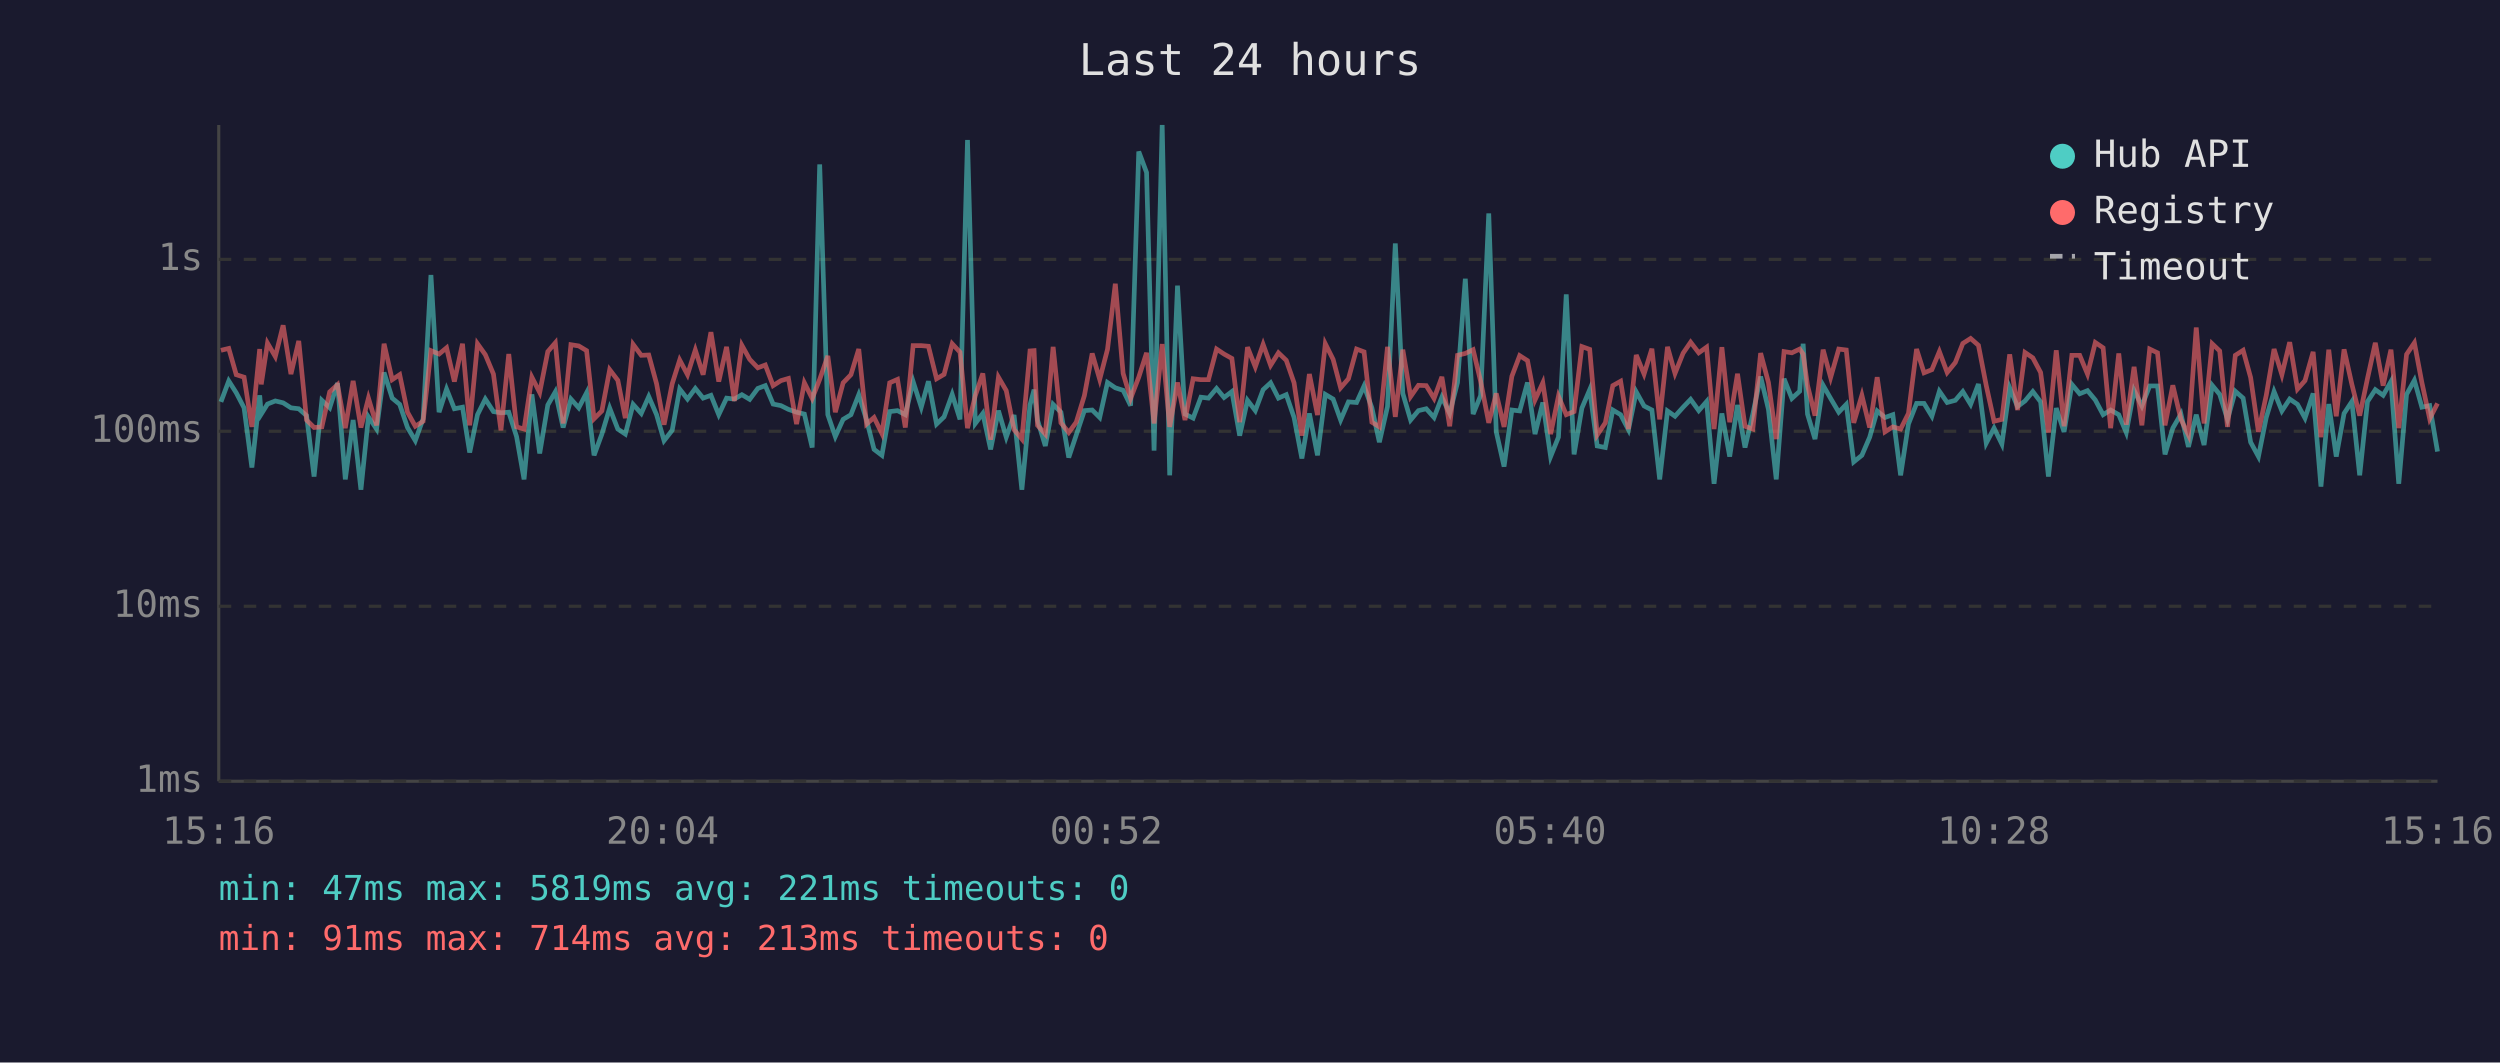
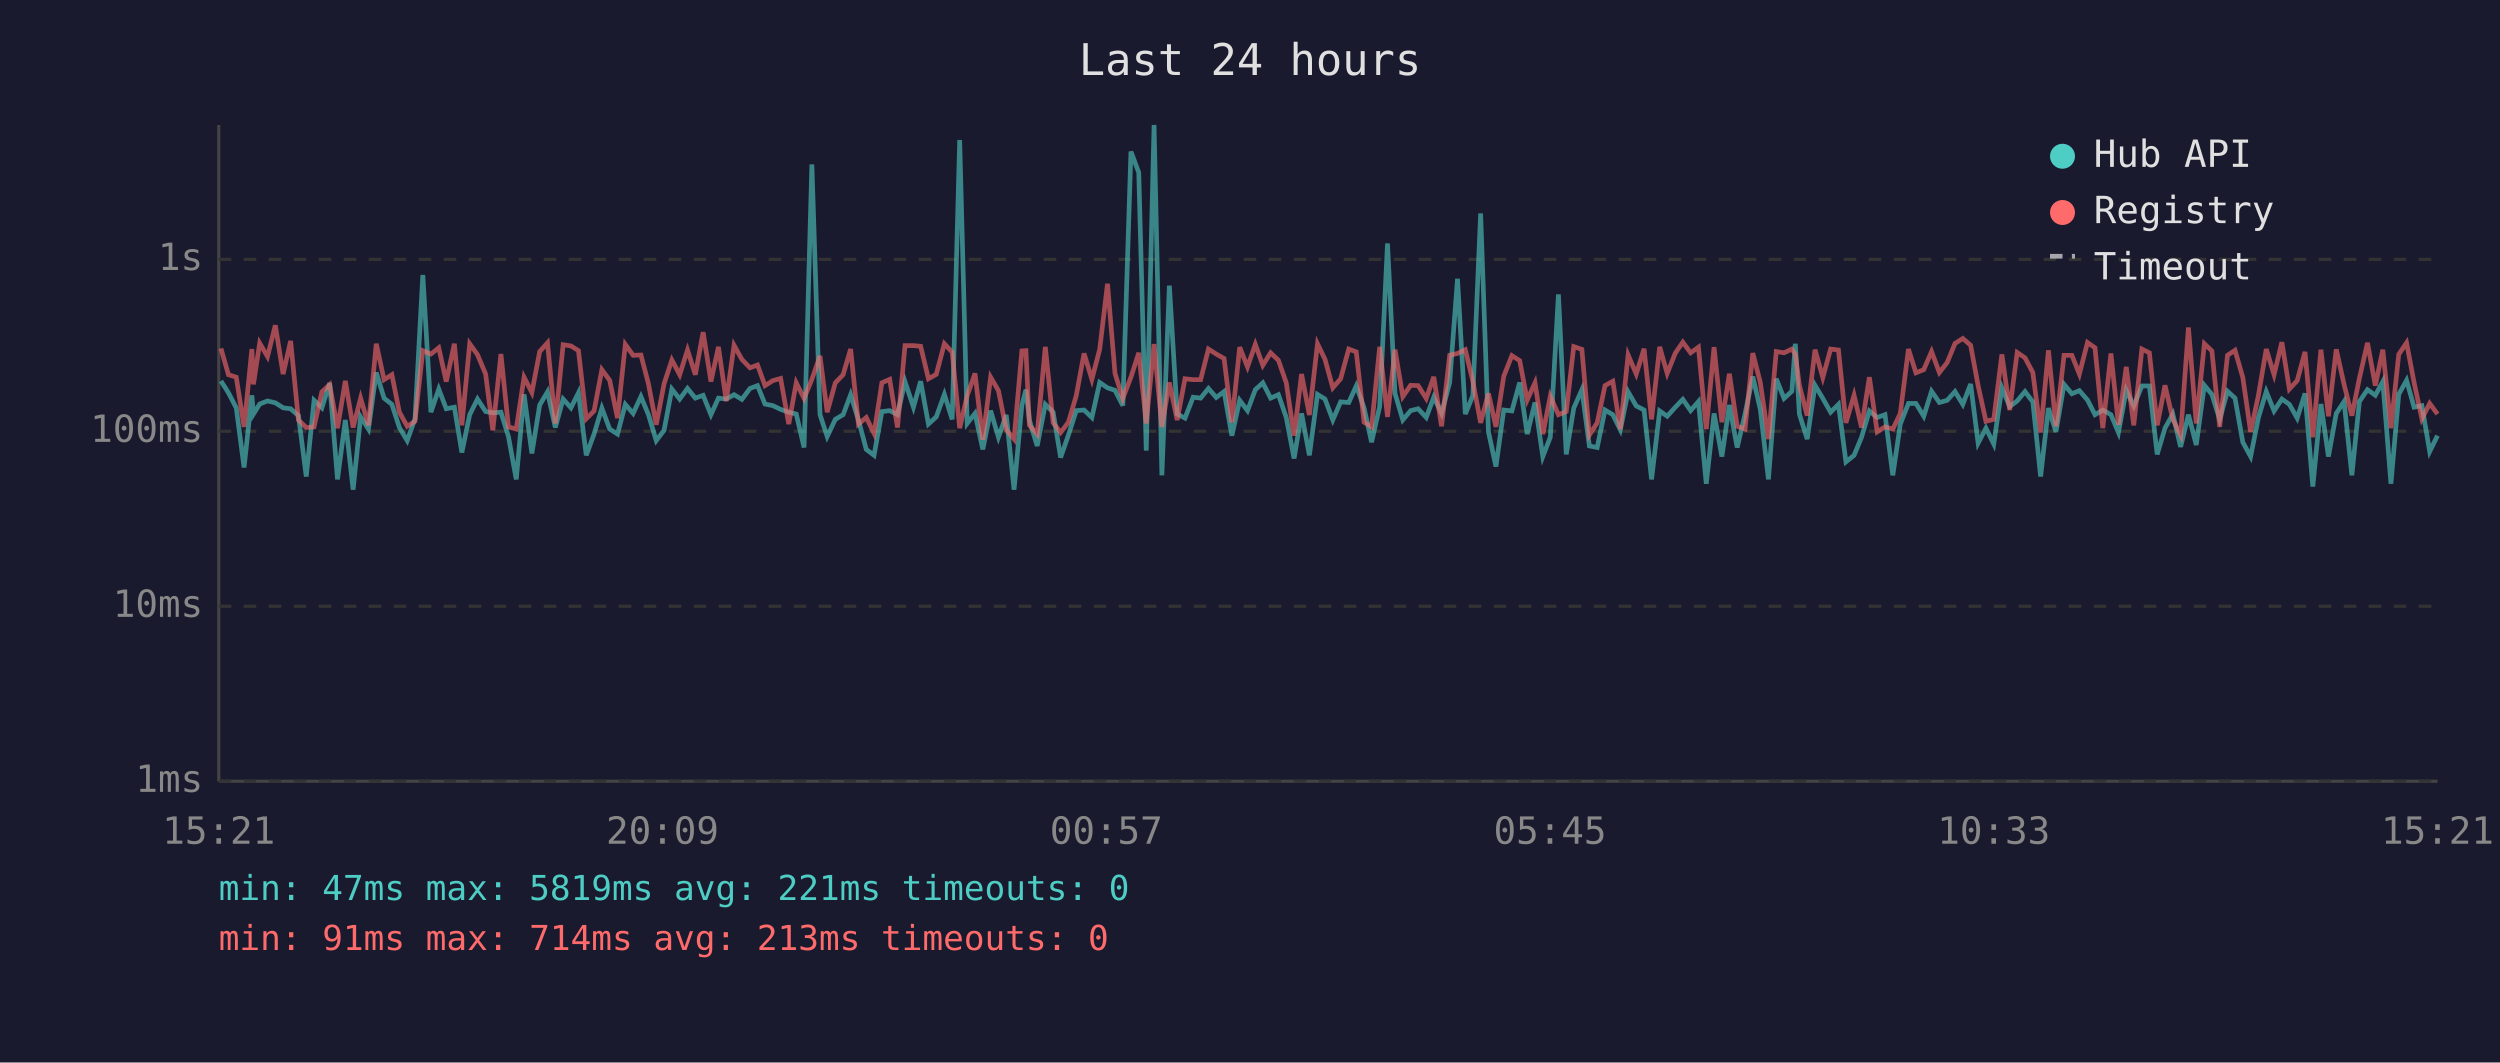
<svg xmlns="http://www.w3.org/2000/svg" viewBox="0 0 800 340" font-family="monospace" font-size="12">
  <rect width="800" height="340" fill="#1a1a2e" />
  <text x="400" y="24" fill="#e0e0e0" font-size="14" text-anchor="middle">Last 24 hours</text>
  <line x1="70" y1="40" x2="70" y2="250" stroke="#444" stroke-width="1" />
  <line x1="70" y1="250" x2="780" y2="250" stroke="#444" stroke-width="1" />
  <line x1="70" y1="250" x2="780" y2="250" stroke="#333" stroke-width="1" stroke-dasharray="4" />
  <text x="65" y="250" fill="#888" text-anchor="end" dominant-baseline="middle">1ms</text>
  <line x1="70" y1="194" x2="780" y2="194" stroke="#333" stroke-width="1" stroke-dasharray="4" />
  <text x="65" y="194" fill="#888" text-anchor="end" dominant-baseline="middle">10ms</text>
  <line x1="70" y1="138" x2="780" y2="138" stroke="#333" stroke-width="1" stroke-dasharray="4" />
  <text x="65" y="138" fill="#888" text-anchor="end" dominant-baseline="middle">100ms</text>
  <line x1="70" y1="83" x2="780" y2="83" stroke="#333" stroke-width="1" stroke-dasharray="4" />
  <text x="65" y="83" fill="#888" text-anchor="end" dominant-baseline="middle">1s</text>
-   <text x="70" y="270" fill="#888" text-anchor="middle">15:16</text>
-   <text x="212" y="270" fill="#888" text-anchor="middle">20:04</text>
-   <text x="354" y="270" fill="#888" text-anchor="middle">00:52</text>
-   <text x="496" y="270" fill="#888" text-anchor="middle">05:40</text>
-   <text x="638" y="270" fill="#888" text-anchor="middle">10:28</text>
-   <text x="780" y="270" fill="#888" text-anchor="middle">15:16</text>
-   <polyline points="70.7,128.6 73.2,121.9 75.6,125.7 78.1,130.5 80.6,149.6 83.1,126.5 83.6,132.5 85.6,129.3 88.1,128.3 90.6,128.9 93.1,130.5 95.6,130.8 98.1,133.0 100.5,152.5 103.0,128.1 105.5,130.5 108.0,122.6 110.5,153.4 113.0,134.4 115.5,156.7 117.9,133.4 120.5,137.3 122.9,119.2 125.5,127.4 127.9,129.4 130.4,136.8 132.9,141.0 135.4,134.0 137.9,88.0 140.5,131.9 142.9,124.5 145.4,130.8 148.0,130.3 150.3,144.8 152.8,132.7 155.3,127.7 157.9,131.7 160.3,132.1 162.8,131.9 165.3,139.7 167.7,153.4 170.2,126.2 172.7,145.1 175.3,129.6 177.7,125.4 180.2,136.8 182.7,127.7 185.2,130.5 187.7,125.7 190.1,145.7 192.6,138.9 195.1,130.6 197.7,137.3 200.1,138.9 202.6,129.4 205.2,132.3 207.6,126.9 210.1,132.7 212.5,141.0 215.1,137.7 217.5,124.5 220.0,127.7 222.5,124.3 225.0,127.4 227.5,126.5 230.0,132.7 232.5,127.4 235.0,127.7 237.4,126.3 239.9,127.8 242.5,124.3 244.9,123.4 247.4,129.3 249.9,129.8 252.3,131.0 254.9,131.9 257.4,132.5 259.9,143.2 262.3,52.6 264.9,132.7 267.3,139.7 269.8,134.2 272.3,132.7 274.8,126.3 277.3,134.4 279.7,143.8 282.2,145.7 284.7,131.7 287.2,131.4 289.7,132.7 292.2,122.1 294.8,130.3 297.1,122.0 299.7,135.7 302.1,133.4 304.7,126.2 307.2,134.2 309.6,44.8 312.1,135.5 314.5,132.3 317.0,143.8 319.5,131.4 322.0,139.9 324.5,132.8 327.0,156.7 329.6,129.6 330.9,124.7 332.0,134.4 334.5,142.7 337.0,129.4 339.5,131.9 342.0,146.4 344.4,139.2 347.0,131.4 349.5,131.2 351.9,133.6 354.4,122.4 356.9,124.1 359.4,124.9 361.8,129.8 364.4,48.5 366.9,55.2 369.3,144.2 371.9,40.0 374.3,152.1 376.8,91.4 379.2,132.5 381.8,133.8 384.3,127.1 386.7,127.4 389.3,124.3 391.7,127.2 394.2,125.3 396.7,139.4 399.2,128.1 401.7,131.4 404.2,124.7 406.6,122.5 409.1,127.4 411.6,126.3 414.1,133.6 416.6,146.7 419.0,132.3 421.6,145.7 424.1,126.2 426.6,127.7 429.0,134.4 431.5,128.6 434.1,128.8 436.5,123.5 439.0,130.5 441.4,141.5 444.0,130.1 446.5,77.9 448.9,125.9 451.4,134.4 453.9,131.4 456.4,130.8 458.9,133.6 461.4,127.1 463.9,132.3 466.4,122.4 468.9,89.2 471.4,132.5 473.8,126.6 476.4,68.3 478.8,138.2 481.3,149.3 483.8,131.2 486.3,131.5 488.8,122.4 491.2,138.9 493.7,128.8 496.2,146.1 498.7,139.9 501.2,94.2 503.7,145.4 506.2,130.6 508.7,124.7 511.1,142.7 513.7,143.2 516.1,131.2 518.6,132.7 521.1,137.5 523.6,125.4 526.1,129.9 528.6,131.2 531.1,153.4 533.6,131.5 536.0,133.2 538.6,130.3 541.0,127.8 543.6,131.4 546.1,128.5 548.5,154.8 551.0,132.3 553.5,146.1 556.0,129.6 558.4,143.2 560.9,132.5 563.4,120.5 565.9,131.0 568.4,153.4 570.9,121.2 573.4,127.5 575.9,125.2 577.0,110.0 578.4,132.5 580.8,140.5 583.4,123.3 585.8,127.5 588.4,131.9 590.8,129.4 593.2,147.8 595.8,145.7 598.3,139.9 600.7,131.5 603.2,133.6 605.7,132.7 608.2,152.1 610.7,135.7 613.3,129.1 615.7,129.1 618.2,133.2 620.6,125.2 623.1,128.8 625.7,128.1 628.1,125.3 630.6,129.4 633.1,122.9 635.6,141.8 638.1,137.0 640.6,142.1 643.1,124.1 645.6,130.1 648.0,128.3 650.5,125.3 653.0,128.6 655.5,152.5 658.0,130.6 660.5,138.2 663.0,123.0 665.5,126.0 668.0,125.0 670.5,128.0 673.0,132.7 675.4,131.2 678.0,132.7 680.4,138.4 682.9,124.9 685.4,129.9 687.9,123.5 690.4,123.5 692.8,145.4 695.3,137.0 697.9,132.5 700.3,143.0 702.8,132.7 705.3,142.4 707.9,123.3 710.3,126.2 712.8,134.2 715.3,125.2 717.8,127.4 720.2,141.5 722.7,146.1 725.2,133.6 727.7,125.3 730.2,131.5 732.7,127.7 735.2,129.4 737.6,133.8 740.2,125.9 742.7,155.7 745.2,129.3 747.6,146.1 750.1,132.3 752.6,128.5 755.1,152.1 757.6,128.5 760.1,124.7 762.6,126.5 765.1,122.1 767.6,154.8 770.1,126.2 772.6,121.7 775.0,130.3 777.5,129.8 780.0,144.5" fill="none" stroke="#4ecdc4" stroke-width="1.5" opacity="0.6" />
-   <polyline points="70.7,112.1 73.2,111.5 75.6,119.9 78.1,120.7 80.6,136.6 83.1,111.7 83.6,123.0 85.6,109.8 88.1,114.1 90.6,104.1 93.1,119.7 95.6,109.1 98.1,134.4 100.5,136.8 103.0,136.6 105.5,125.4 108.0,123.1 110.5,137.0 113.0,121.9 115.5,136.8 117.9,127.4 120.5,136.1 122.9,110.0 125.5,121.5 127.9,119.9 130.4,131.9 132.9,136.4 135.4,134.8 137.9,112.2 140.5,113.3 142.9,111.3 145.4,122.1 148.0,110.0 150.3,136.1 152.8,110.0 155.3,113.5 157.9,119.7 160.3,137.7 162.8,113.3 165.3,136.6 167.7,137.3 170.2,120.7 172.7,125.6 175.3,112.5 177.7,109.7 180.2,135.5 182.7,110.3 185.2,110.7 187.7,112.2 190.1,134.0 192.6,131.5 195.1,118.3 197.7,121.7 200.1,133.8 202.6,110.2 205.2,113.7 207.6,113.6 210.1,122.8 212.5,135.9 215.1,122.8 217.5,115.2 220.0,119.9 222.5,112.0 225.0,119.9 227.5,106.3 230.0,122.1 232.5,111.0 235.0,128.3 237.4,110.5 239.9,115.0 242.5,117.7 244.9,116.8 247.4,123.4 249.9,121.8 252.3,121.1 254.9,135.7 257.4,122.5 259.9,127.5 262.3,121.4 264.9,113.9 267.3,131.9 269.8,122.5 272.3,119.9 274.8,111.7 277.3,135.7 279.7,133.6 282.2,138.7 284.7,122.5 287.2,121.4 289.7,136.8 292.2,110.6 294.8,110.6 297.1,110.8 299.7,121.2 302.1,119.8 304.7,110.0 307.2,112.7 309.6,137.0 312.1,126.6 314.5,119.5 317.0,140.7 319.5,120.7 322.0,125.0 324.5,137.5 327.0,140.5 329.6,112.3 330.9,112.2 332.0,136.1 334.5,138.9 337.0,111.0 339.5,135.3 342.0,138.4 344.4,135.1 347.0,126.6 349.5,113.1 351.9,121.4 354.4,111.8 356.9,90.8 359.4,119.5 361.8,127.5 364.4,120.7 366.9,112.9 369.3,135.5 371.9,110.1 374.3,136.6 376.8,122.4 379.2,134.4 381.8,121.2 384.3,121.5 386.7,121.5 389.3,111.7 391.7,113.3 394.2,114.7 396.7,135.1 399.2,111.1 401.7,117.4 404.2,110.2 406.6,116.9 409.1,112.9 411.6,115.3 414.1,122.5 416.6,139.4 419.0,119.7 421.6,132.8 424.1,110.0 426.6,115.0 429.0,124.1 431.5,121.2 434.1,111.7 436.5,112.6 439.0,135.1 441.4,136.6 444.0,111.0 446.5,133.4 448.9,111.9 451.4,126.9 453.9,123.3 456.4,123.4 458.9,127.5 461.4,120.6 463.9,136.4 466.4,113.7 468.9,113.1 471.4,111.9 473.8,122.0 476.4,135.3 478.8,125.9 481.3,136.6 483.8,120.4 486.3,113.8 488.8,115.4 491.2,128.0 493.7,122.5 496.2,138.9 498.7,126.8 501.2,132.7 503.7,131.7 506.2,110.9 508.7,111.8 511.1,139.2 513.7,135.3 516.1,123.4 518.6,122.0 521.1,137.3 523.6,113.6 526.1,119.7 528.6,111.6 531.1,134.2 533.6,111.0 536.0,119.5 538.6,113.0 541.0,109.5 543.6,112.9 546.1,111.1 548.5,137.3 551.0,111.1 553.5,135.1 556.0,119.6 558.4,136.4 560.9,137.3 563.4,113.0 565.9,122.4 568.4,140.5 570.9,112.5 573.4,112.9 575.9,111.7 577.0,113.3 578.4,123.3 580.8,133.0 583.4,111.9 585.8,120.8 588.4,111.7 590.8,112.0 593.2,135.3 595.8,126.5 598.3,136.8 600.7,120.7 603.2,138.2 605.7,136.6 608.2,137.3 610.7,132.3 613.3,111.7 615.7,119.3 618.2,118.3 620.6,112.5 623.1,119.2 625.7,116.0 628.1,109.9 630.6,108.3 633.1,110.5 635.6,123.4 638.1,134.8 640.6,134.2 643.1,113.4 645.6,131.2 648.0,112.8 650.5,114.5 653.0,119.2 655.5,138.4 658.0,112.1 660.5,136.4 663.0,113.7 665.5,113.7 668.0,119.7 670.5,109.6 673.0,111.3 675.4,137.0 678.0,113.1 680.4,135.9 682.9,117.4 685.4,136.1 687.9,111.7 690.4,112.9 692.8,136.1 695.3,123.3 697.9,134.2 700.3,139.2 702.8,104.8 705.3,135.5 707.9,110.0 710.3,112.3 712.8,136.6 715.3,113.7 717.8,112.1 720.2,120.8 722.7,138.2 725.2,126.5 727.7,111.7 730.2,119.9 732.7,109.5 735.2,124.5 737.6,121.8 740.2,112.6 742.7,139.9 745.2,111.9 747.6,133.2 750.1,111.8 752.6,123.0 755.1,133.0 757.6,121.1 760.1,109.7 762.6,123.4 765.1,111.9 767.6,137.0 770.1,113.4 772.6,109.7 775.0,122.4 777.5,134.0 780.0,129.1" fill="none" stroke="#ff6b6b" stroke-width="1.5" opacity="0.6" />
+   <text x="70" y="270" fill="#888" text-anchor="middle">15:21</text>
+   <text x="212" y="270" fill="#888" text-anchor="middle">20:09</text>
+   <text x="354" y="270" fill="#888" text-anchor="middle">00:57</text>
+   <text x="496" y="270" fill="#888" text-anchor="middle">05:45</text>
+   <text x="638" y="270" fill="#888" text-anchor="middle">10:33</text>
+   <text x="780" y="270" fill="#888" text-anchor="middle">15:21</text>
+   <polyline points="70.7,121.9 73.1,125.7 75.6,130.5 78.1,149.6 80.6,126.5 81.1,132.5 83.1,129.3 85.6,128.3 88.1,128.9 90.6,130.5 93.0,130.8 95.5,133.0 98.0,152.5 100.5,128.1 103.0,130.5 105.5,122.6 108.0,153.4 110.5,134.4 113.0,156.7 115.4,133.4 117.9,137.3 120.4,119.2 122.9,127.4 125.4,129.4 127.8,136.8 130.3,141.0 132.8,134.0 135.3,88.0 137.9,131.9 140.4,124.5 142.8,130.8 145.4,130.3 147.8,144.8 150.3,132.7 152.8,127.7 155.4,131.7 157.7,132.1 160.3,131.9 162.7,139.7 165.2,153.4 167.7,126.2 170.2,145.1 172.7,129.6 175.2,125.4 177.7,136.8 180.2,127.7 182.7,130.5 185.1,125.7 187.6,145.7 190.1,138.9 192.6,130.6 195.1,137.3 197.6,138.9 200.1,129.4 202.6,132.3 205.1,126.9 207.5,132.7 210.0,141.0 212.5,137.7 215.0,124.5 217.5,127.7 220.0,124.3 222.5,127.4 225.0,126.5 227.5,132.7 229.9,127.4 232.4,127.7 234.9,126.3 237.4,127.8 240.0,124.3 242.4,123.4 244.8,129.3 247.3,129.8 249.8,131.0 252.4,131.9 254.8,132.5 257.3,143.2 259.8,52.6 262.4,132.7 264.7,139.7 267.3,134.2 269.8,132.7 272.2,126.3 274.7,134.4 277.2,143.8 279.7,145.7 282.2,131.7 284.7,131.4 287.2,132.7 289.6,122.1 292.3,130.3 294.6,122.0 297.1,135.7 299.6,133.4 302.2,126.2 304.7,134.2 307.1,44.8 309.5,135.5 312.0,132.3 314.5,143.8 317.0,131.4 319.5,139.9 322.0,132.8 324.5,156.7 327.0,129.6 328.3,124.7 329.4,134.4 331.9,142.7 334.5,129.4 337.0,131.9 339.4,146.4 341.9,139.2 344.4,131.4 346.9,131.2 349.4,133.6 351.9,122.4 354.4,124.1 356.8,124.9 359.3,129.8 361.9,48.5 364.4,55.2 366.8,144.2 369.3,40.0 371.8,152.1 374.2,91.4 376.7,132.5 379.2,133.8 381.8,127.1 384.2,127.4 386.7,124.3 389.2,127.2 391.7,125.3 394.2,139.4 396.7,128.1 399.2,131.4 401.7,124.7 404.1,122.5 406.6,127.4 409.1,126.3 411.6,133.6 414.1,146.7 416.5,132.3 419.0,145.7 421.6,126.2 424.0,127.7 426.5,134.4 429.0,128.6 431.6,128.8 434.0,123.5 436.5,130.5 438.9,141.5 441.5,130.1 444.0,77.9 446.4,125.9 448.9,134.4 451.4,131.4 453.8,130.8 456.4,133.6 458.8,127.1 461.3,132.3 463.9,122.4 466.4,89.2 468.9,132.5 471.3,126.6 473.8,68.3 476.3,138.2 478.7,149.3 481.2,131.2 483.8,131.5 486.3,122.4 488.7,138.9 491.2,128.8 493.7,146.1 496.1,139.9 498.7,94.2 501.2,145.4 503.6,130.6 506.2,124.7 508.6,142.7 511.1,143.2 513.6,131.2 516.1,132.7 518.5,137.5 521.0,125.4 523.6,129.9 526.1,131.2 528.5,153.4 531.1,131.5 533.5,133.2 536.1,130.3 538.5,127.8 541.0,131.4 543.5,128.5 546.0,154.8 548.5,132.3 551.0,146.1 553.4,129.6 555.9,143.2 558.4,132.5 560.9,120.5 563.3,131.0 565.9,153.4 568.4,121.2 570.9,127.5 573.4,125.2 574.5,110.0 575.8,132.5 578.3,140.5 580.8,123.3 583.3,127.5 585.8,131.9 588.3,129.4 590.7,147.8 593.3,145.7 595.7,139.9 598.2,131.5 600.7,133.6 603.2,132.7 605.7,152.1 608.1,135.7 610.7,129.1 613.1,129.1 615.6,133.2 618.1,125.2 620.6,128.8 623.1,128.1 625.6,125.3 628.1,129.4 630.6,122.9 633.0,141.8 635.5,137.0 638.0,142.1 640.6,124.1 643.1,130.1 645.5,128.3 648.0,125.3 650.5,128.6 653.0,152.5 655.5,130.6 657.9,138.2 660.5,123.0 663.0,126.0 665.4,125.0 668.0,128.0 670.4,132.7 672.9,131.2 675.5,132.7 677.9,138.4 680.4,124.9 682.8,129.9 685.4,123.5 687.8,123.5 690.3,145.4 692.8,137.0 695.3,132.5 697.8,143.0 700.3,132.7 702.8,142.4 705.4,123.3 707.8,126.2 710.3,134.2 712.8,125.2 715.2,127.4 717.7,141.5 720.2,146.1 722.7,133.6 725.2,125.3 727.7,131.5 730.2,127.7 732.6,129.4 735.1,133.8 737.6,125.9 740.1,155.7 742.7,129.3 745.1,146.1 747.6,132.3 750.1,128.5 752.6,152.1 755.0,128.5 757.6,124.7 760.1,126.5 762.5,122.1 765.1,154.8 767.6,126.2 770.1,121.7 772.5,130.3 775.0,129.8 777.5,144.5 780.0,139.4" fill="none" stroke="#4ecdc4" stroke-width="1.5" opacity="0.6" />
+   <polyline points="70.7,111.5 73.1,119.9 75.6,120.7 78.1,136.6 80.6,111.7 81.1,123.0 83.1,109.8 85.6,114.1 88.1,104.1 90.6,119.7 93.0,109.1 95.5,134.4 98.0,136.8 100.5,136.6 103.0,125.4 105.5,123.1 108.0,137.0 110.5,121.9 113.0,136.8 115.4,127.4 117.9,136.1 120.4,110.0 122.9,121.5 125.4,119.9 127.8,131.9 130.3,136.4 132.8,134.8 135.3,112.2 137.9,113.3 140.4,111.3 142.8,122.1 145.4,110.0 147.8,136.1 150.3,110.0 152.8,113.5 155.4,119.7 157.7,137.7 160.3,113.3 162.7,136.6 165.2,137.3 167.7,120.7 170.2,125.6 172.7,112.5 175.2,109.7 177.7,135.5 180.2,110.3 182.7,110.7 185.1,112.2 187.6,134.0 190.1,131.5 192.6,118.3 195.1,121.7 197.6,133.8 200.1,110.2 202.6,113.7 205.1,113.6 207.5,122.8 210.0,135.9 212.5,122.8 215.0,115.2 217.5,119.9 220.0,112.0 222.5,119.9 225.0,106.3 227.5,122.1 229.9,111.0 232.4,128.3 234.9,110.5 237.4,115.0 240.0,117.7 242.4,116.8 244.8,123.4 247.3,121.8 249.8,121.1 252.4,135.7 254.8,122.5 257.3,127.5 259.8,121.4 262.4,113.9 264.7,131.9 267.3,122.5 269.8,119.9 272.2,111.7 274.7,135.7 277.2,133.6 279.7,138.7 282.2,122.5 284.7,121.4 287.2,136.8 289.6,110.6 292.3,110.6 294.6,110.8 297.1,121.2 299.6,119.8 302.2,110.0 304.7,112.7 307.1,137.0 309.5,126.6 312.0,119.5 314.5,140.7 317.0,120.7 319.5,125.0 322.0,137.5 324.5,140.5 327.0,112.3 328.3,112.2 329.4,136.1 331.9,138.9 334.5,111.0 337.0,135.3 339.4,138.4 341.9,135.1 344.4,126.6 346.9,113.1 349.4,121.4 351.9,111.8 354.4,90.8 356.8,119.5 359.3,127.5 361.9,120.7 364.4,112.9 366.8,135.5 369.3,110.1 371.8,136.6 374.2,122.4 376.7,134.4 379.2,121.2 381.8,121.5 384.2,121.5 386.7,111.7 389.2,113.3 391.7,114.7 394.2,135.1 396.7,111.1 399.2,117.4 401.7,110.2 404.1,116.9 406.6,112.9 409.1,115.3 411.6,122.5 414.1,139.4 416.5,119.7 419.0,132.8 421.6,110.0 424.0,115.0 426.5,124.1 429.0,121.2 431.6,111.7 434.0,112.6 436.5,135.1 438.9,136.6 441.5,111.0 444.0,133.4 446.4,111.9 448.9,126.9 451.4,123.3 453.8,123.4 456.4,127.5 458.8,120.6 461.3,136.4 463.9,113.7 466.4,113.1 468.9,111.9 471.3,122.0 473.8,135.3 476.3,125.9 478.7,136.6 481.2,120.4 483.8,113.8 486.3,115.4 488.7,128.0 491.2,122.5 493.7,138.9 496.1,126.8 498.7,132.7 501.2,131.7 503.6,110.9 506.2,111.8 508.6,139.2 511.1,135.3 513.6,123.4 516.1,122.0 518.5,137.3 521.0,113.6 523.6,119.7 526.1,111.6 528.5,134.2 531.1,111.0 533.5,119.5 536.1,113.0 538.5,109.5 541.0,112.9 543.5,111.1 546.0,137.3 548.5,111.1 551.0,135.1 553.4,119.6 555.9,136.4 558.4,137.3 560.9,113.0 563.3,122.4 565.9,140.5 568.4,112.5 570.9,112.9 573.4,111.7 574.5,113.3 575.8,123.3 578.3,133.0 580.8,111.9 583.3,120.8 585.8,111.7 588.3,112.0 590.7,135.3 593.3,126.5 595.7,136.8 598.2,120.7 600.7,138.2 603.2,136.6 605.7,137.3 608.1,132.3 610.7,111.7 613.1,119.3 615.6,118.3 618.1,112.5 620.6,119.2 623.1,116.0 625.6,109.9 628.1,108.3 630.6,110.5 633.0,123.4 635.5,134.8 638.0,134.2 640.6,113.4 643.1,131.2 645.5,112.8 648.0,114.5 650.5,119.2 653.0,138.4 655.5,112.1 657.9,136.4 660.5,113.7 663.0,113.7 665.4,119.7 668.0,109.6 670.4,111.3 672.9,137.0 675.5,113.1 677.9,135.9 680.4,117.4 682.8,136.1 685.4,111.7 687.8,112.9 690.3,136.1 692.8,123.3 695.3,134.2 697.8,139.2 700.3,104.8 702.8,135.5 705.4,110.0 707.8,112.3 710.3,136.6 712.8,113.7 715.2,112.1 717.7,120.8 720.2,138.2 722.7,126.5 725.2,111.7 727.7,119.9 730.2,109.5 732.6,124.5 735.1,121.8 737.6,112.6 740.1,139.9 742.7,111.9 745.1,133.2 747.6,111.8 750.1,123.0 752.6,133.0 755.0,121.1 757.6,109.7 760.1,123.4 762.5,111.9 765.1,137.0 767.6,113.4 770.1,109.7 772.5,122.4 775.0,134.0 777.5,129.1 780.0,132.5" fill="none" stroke="#ff6b6b" stroke-width="1.5" opacity="0.6" />
  <circle cx="660" cy="50" r="4" fill="#4ecdc4" />
  <text x="670" y="50" fill="#e0e0e0" dominant-baseline="middle">Hub API</text>
  <circle cx="660" cy="68" r="4" fill="#ff6b6b" />
  <text x="670" y="68" fill="#e0e0e0" dominant-baseline="middle">Registry</text>
  <line x1="656" y1="82" x2="664" y2="82" stroke="#e0e0e0" stroke-width="1.5" stroke-dasharray="4,3" opacity="0.7" />
  <text x="670" y="86" fill="#e0e0e0" dominant-baseline="middle">Timeout</text>
  <text x="70" y="288" fill="#4ecdc4" font-size="11">min: 47ms  max: 5819ms  avg: 221ms  timeouts: 0</text>
  <text x="70" y="304" fill="#ff6b6b" font-size="11">min: 91ms  max: 714ms  avg: 213ms  timeouts: 0</text>
</svg>
